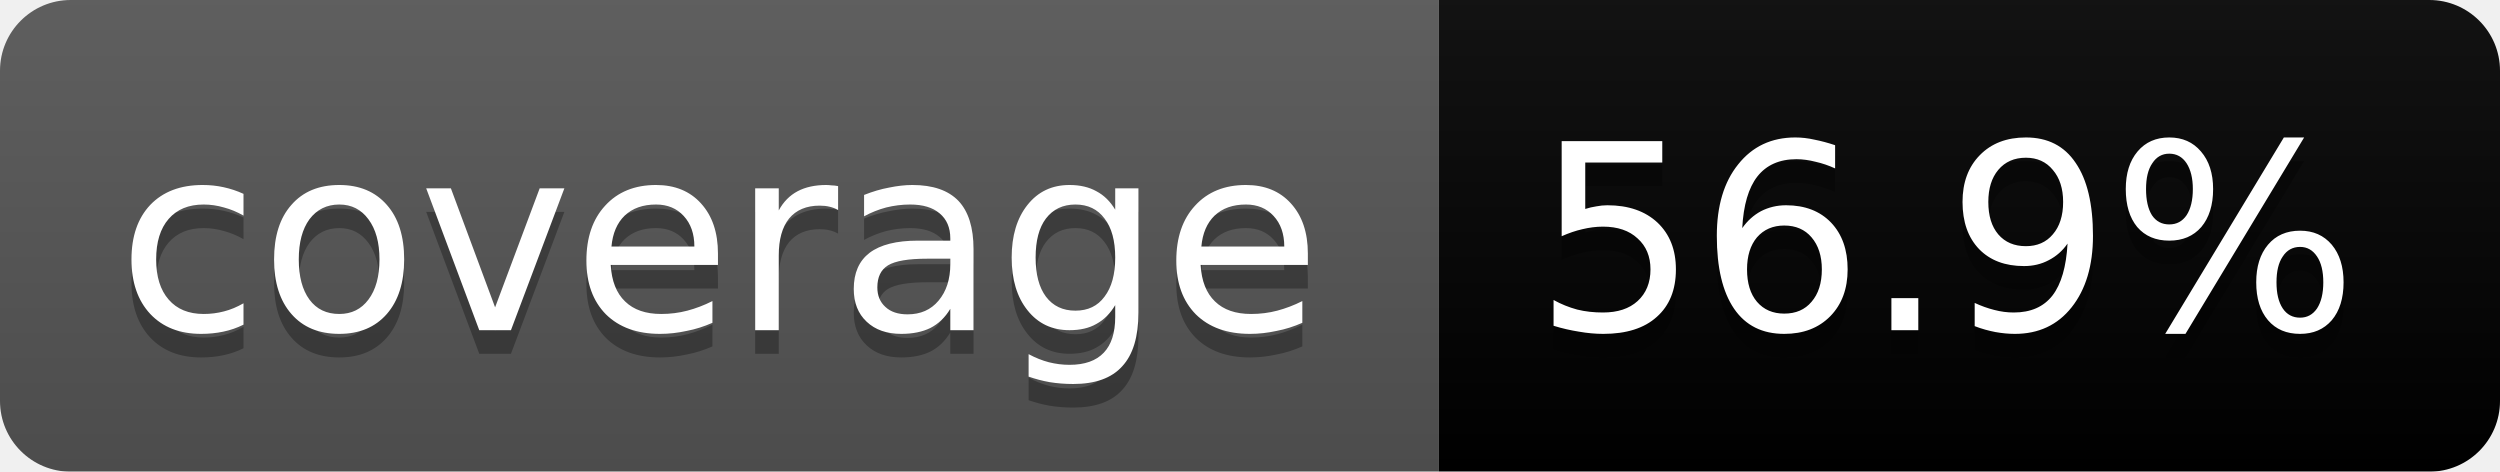
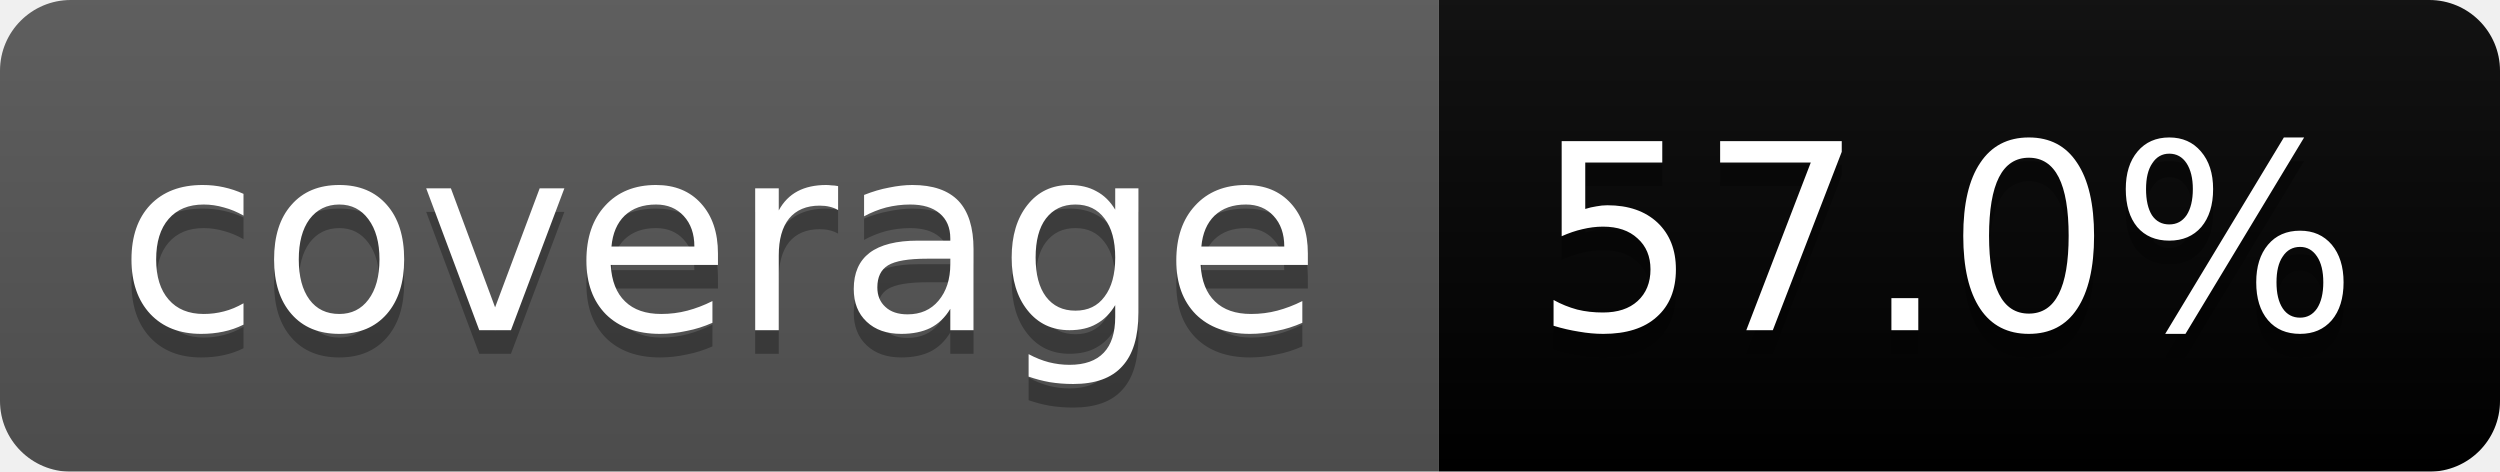
<svg xmlns="http://www.w3.org/2000/svg" width="106" height="20">
  <linearGradient id="b" x2="0" y2="100%">
    <stop offset="0" stop-color="#bbb" stop-opacity=".1" />
    <stop offset="1" stop-opacity=".1" />
  </linearGradient>
  <mask id="a">
    <rect width="106" height="20" rx="3" fill="#fff" />
  </mask>
  <g mask="url(#a)">
    <path fill="#555" d="M0 0h61v20H0z" />
    <path fill="#yellow" d="M61 0h45v20H61z" />
    <path fill="url(#b)" d="M0 0h106v20H0z" />
  </g>
  <g fill="#fff" text-anchor="middle" font-family="DejaVu Sans,Verdana,Geneva,sans-serif" font-size="11">
    <text x="30.5" y="15" fill="#010101" fill-opacity=".3">coverage</text>
    <text x="30.5" y="14">coverage</text>
-     <text x="82.5" y="15" fill="#010101" fill-opacity=".3">56.9%</text>
-     <text x="82.5" y="14">56.9%</text>
+     <text x="82.5" y="15" fill="#010101" fill-opacity=".3">57.0%</text>
+     <text x="82.5" y="14">57.0%</text>
  </g>
</svg>
